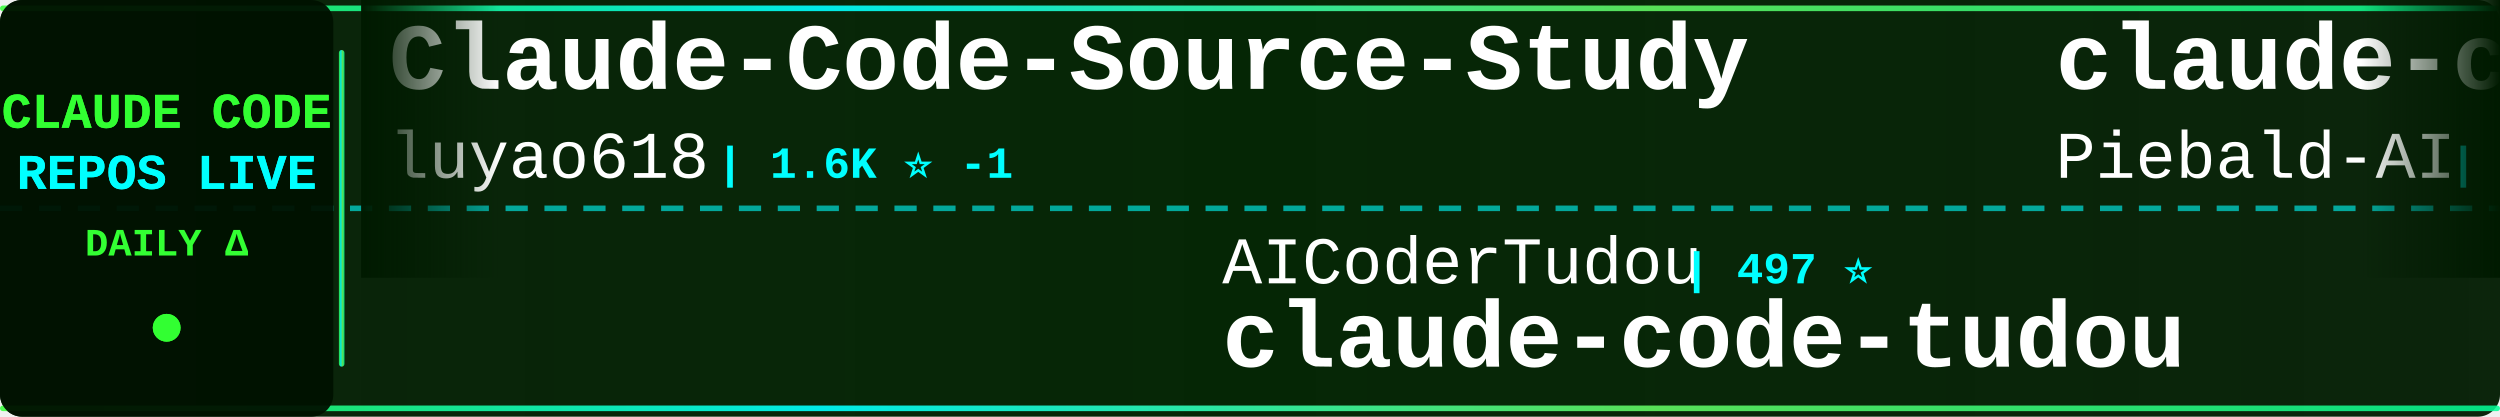
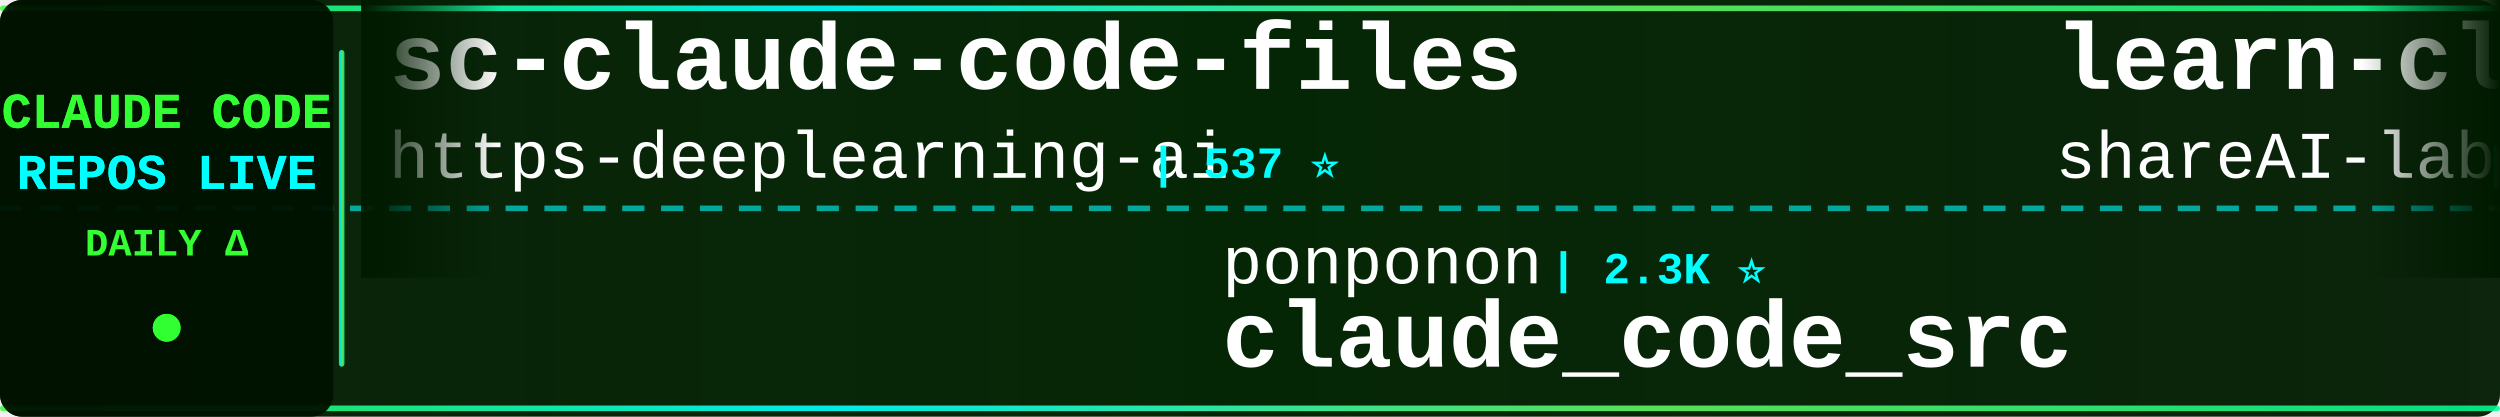
<svg xmlns="http://www.w3.org/2000/svg" width="900" height="150">
  <defs>
    <linearGradient id="tickerBg" x1="0%" y1="0%" x2="100%" y2="0%">
      <stop offset="0%" style="stop-color:#001a00;stop-opacity:0.95" />
      <stop offset="50%" style="stop-color:#002200;stop-opacity:0.98" />
      <stop offset="100%" style="stop-color:#001a00;stop-opacity:0.95" />
    </linearGradient>
    <linearGradient id="borderGrad" x1="0%" y1="0%" x2="100%" y2="0%">
      <stop offset="0%" style="stop-color:#33ff33;stop-opacity:0.85">
        <animate attributeName="stop-opacity" values="0.85;1;0.85" dur="2s" repeatCount="indefinite" />
      </stop>
      <stop offset="33%" style="stop-color:#00ffff;stop-opacity:0.9">
        <animate attributeName="stop-opacity" values="0.9;1;0.9" dur="2.2s" repeatCount="indefinite" />
      </stop>
      <stop offset="66%" style="stop-color:#66ff66;stop-opacity:0.85">
        <animate attributeName="stop-opacity" values="0.85;1;0.85" dur="1.8s" repeatCount="indefinite" />
      </stop>
      <stop offset="100%" style="stop-color:#00ff99;stop-opacity:0.85">
        <animate attributeName="stop-opacity" values="0.85;1;0.85" dur="2s" repeatCount="indefinite" />
      </stop>
    </linearGradient>
    <filter id="textGlow">
      <feGaussianBlur stdDeviation="0.1" result="coloredBlur" />
      <feMerge>
        <feMergeNode in="coloredBlur" />
        <feMergeNode in="SourceGraphic" />
      </feMerge>
    </filter>
    <filter id="metricGlow">
      <feGaussianBlur stdDeviation="0.2" result="coloredBlur" />
      <feMerge>
        <feMergeNode in="coloredBlur" />
        <feMergeNode in="SourceGraphic" />
      </feMerge>
    </filter>
    <linearGradient id="leftFade" x1="0%" y1="0%" x2="100%" y2="0%">
      <stop offset="0%" style="stop-color:#001a00;stop-opacity:1" />
      <stop offset="100%" style="stop-color:#001a00;stop-opacity:0" />
    </linearGradient>
    <linearGradient id="rightFade" x1="0%" y1="0%" x2="100%" y2="0%">
      <stop offset="0%" style="stop-color:#001a00;stop-opacity:0" />
      <stop offset="100%" style="stop-color:#001a00;stop-opacity:1" />
    </linearGradient>
  </defs>
  <rect width="900" height="150" fill="url(#tickerBg)" rx="8" />
  <rect x="0" y="2" width="900" height="2" fill="url(#borderGrad)" rx="1" />
  <rect x="0" y="146" width="900" height="2" fill="url(#borderGrad)" rx="1" />
  <line x1="0" y1="75" x2="900" y2="75" stroke="#00ffff" stroke-width="2" stroke-dasharray="8 6" opacity="0.6" />
  <rect x="0" y="0" width="120" height="150" fill="#001100" opacity="0.95" rx="8" />
  <text x="60" y="46" font-family="'Courier New', monospace" font-size="18" font-weight="bold" fill="#33ff33" text-anchor="middle" filter="url(#textGlow)">
    CLAUDE CODE
  </text>
  <text x="60" y="68" font-family="'Courier New', monospace" font-size="18" font-weight="bold" fill="#00ffff" text-anchor="middle" filter="url(#textGlow)">
    REPOS LIVE
  </text>
  <text x="60" y="92" font-family="'Courier New', monospace" font-size="14" font-weight="bold" fill="#33ff33" text-anchor="middle">
    DAILY Δ
  </text>
  <circle cx="60" cy="118" r="5" fill="#33ff33" filter="url(#metricGlow)">
    <animate attributeName="r" values="4;6;4" dur="1.5s" repeatCount="indefinite" />
    <animate attributeName="opacity" values="0.6;1;0.6" dur="1.5s" repeatCount="indefinite" />
  </circle>
  <rect x="122" y="18" width="2" height="114" fill="url(#borderGrad)" rx="1" />
  <clipPath id="tickerClip">
    <rect x="130" y="0" width="770" height="150" />
  </clipPath>
  <g clip-path="url(#tickerClip)">
    <g id="tickerItems">
      <animateTransform attributeName="transform" attributeType="XML" type="translate" from="0 0" to="-3000 0" dur="54s" repeatCount="indefinite" />
      <g transform="translate(0, 0)">
-         <text x="140" y="32" font-family="'Courier New', monospace" font-size="34" font-weight="bold" fill="#ffffff">Claude-Code-Source-Study</text>
-         <text x="140" y="64" font-family="'Courier New', monospace" font-size="24" font-weight="normal" fill="#ffffff" opacity="1.0">luyao618</text>
-         <text x="258" y="64" font-family="'Courier New', monospace" font-size="16" font-weight="bold" fill="#00ffff"> | 1.6K ⭐ -1</text>
+         <text x="140" y="32" font-family="'Courier New', monospace" font-size="34" font-weight="bold" fill="#ffffff">sc-claude-code-files</text>
+         <text x="140" y="64" font-family="'Courier New', monospace" font-size="24" font-weight="normal" fill="#ffffff" opacity="1.0">https-deeplearning-ai</text>
+         <text x="414" y="64" font-family="'Courier New', monospace" font-size="16" font-weight="bold" fill="#00ffff"> | 537 ⭐</text>
      </g>
      <g transform="translate(300, 0)">
-         <text x="140" y="102" font-family="'Courier New', monospace" font-size="24" font-weight="normal" fill="#ffffff" opacity="1.0">AICoderTudou</text>
-         <text x="306" y="102" font-family="'Courier New', monospace" font-size="16" font-weight="bold" fill="#00ffff"> | 497 ⭐</text>
-         <text x="140" y="132" font-family="'Courier New', monospace" font-size="34" font-weight="bold" fill="#ffffff">claude-code-tudou</text>
+         <text x="140" y="102" font-family="'Courier New', monospace" font-size="24" font-weight="normal" fill="#ffffff" opacity="1.0">ponponon</text>
+         <text x="258" y="102" font-family="'Courier New', monospace" font-size="16" font-weight="bold" fill="#00ffff"> | 2.3K ⭐</text>
+         <text x="140" y="132" font-family="'Courier New', monospace" font-size="34" font-weight="bold" fill="#ffffff">claude_code_src</text>
      </g>
      <g transform="translate(600, 0)">
+         <text x="140" y="32" font-family="'Courier New', monospace" font-size="34" font-weight="bold" fill="#ffffff">learn-claude-code</text>
+         <text x="140" y="64" font-family="'Courier New', monospace" font-size="24" font-weight="normal" fill="#ffffff" opacity="1.0">shareAI-lab</text>
+         <text x="294" y="64" font-family="'Courier New', monospace" font-size="16" font-weight="bold" fill="#00ffff"> | 72.9K ⭐ +4</text>
+       </g>
+       <g transform="translate(900, 0)">
+         <text x="140" y="102" font-family="'Courier New', monospace" font-size="24" font-weight="normal" fill="#ffffff" opacity="1.0">krusemediallc</text>
+         <text x="318" y="102" font-family="'Courier New', monospace" font-size="16" font-weight="bold" fill="#00ffff"> | 1.1K ⭐</text>
+         <text x="140" y="132" font-family="'Courier New', monospace" font-size="34" font-weight="bold" fill="#ffffff">arcads-claude-code</text>
+       </g>
+       <g transform="translate(1200, 0)">
+         <text x="140" y="32" font-family="'Courier New', monospace" font-size="34" font-weight="bold" fill="#ffffff">claude-code-templates</text>
+         <text x="140" y="64" font-family="'Courier New', monospace" font-size="24" font-weight="normal" fill="#ffffff" opacity="1.0">davila7</text>
+         <text x="246" y="64" font-family="'Courier New', monospace" font-size="16" font-weight="bold" fill="#00ffff"> | 30.0K ⭐ +1</text>
+       </g>
+       <g transform="translate(1500, 0)">
+         <text x="140" y="102" font-family="'Courier New', monospace" font-size="24" font-weight="normal" fill="#ffffff" opacity="1.0">multica-ai</text>
+         <text x="282" y="102" font-family="'Courier New', monospace" font-size="16" font-weight="bold" fill="#00ffff"> | 198.2K ⭐ +21</text>
+         <text x="140" y="132" font-family="'Courier New', monospace" font-size="34" font-weight="bold" fill="#ffffff">andrej-karpathy-skills</text>
+       </g>
+       <g transform="translate(1800, 0)">
+         <text x="140" y="32" font-family="'Courier New', monospace" font-size="34" font-weight="bold" fill="#ffffff">claude-code-engineering</text>
+         <text x="140" y="64" font-family="'Courier New', monospace" font-size="24" font-weight="normal" fill="#ffffff" opacity="1.0">huangjia2019</text>
+         <text x="306" y="64" font-family="'Courier New', monospace" font-size="16" font-weight="bold" fill="#00ffff"> | 1.0K ⭐</text>
+       </g>
+       <g transform="translate(2100, 0)">
+         <text x="140" y="102" font-family="'Courier New', monospace" font-size="24" font-weight="normal" fill="#ffffff" opacity="1.0">jeremylongshore</text>
+         <text x="342" y="102" font-family="'Courier New', monospace" font-size="16" font-weight="bold" fill="#00ffff"> | 2.6K ⭐</text>
+         <text x="140" y="132" font-family="'Courier New', monospace" font-size="34" font-weight="bold" fill="#ffffff">claude-code-plugins-plus...</text>
+       </g>
+       <g transform="translate(2400, 0)">
        <text x="140" y="32" font-family="'Courier New', monospace" font-size="34" font-weight="bold" fill="#ffffff">claude-code-system-promp...</text>
        <text x="140" y="64" font-family="'Courier New', monospace" font-size="24" font-weight="normal" fill="#ffffff" opacity="1.0">Piebald-AI</text>
-         <text x="282" y="64" font-family="'Courier New', monospace" font-size="16" font-weight="bold" fill="#00ffff"> | 12.1K ⭐ +3</text>
-       </g>
-       <g transform="translate(900, 0)">
-         <text x="140" y="102" font-family="'Courier New', monospace" font-size="24" font-weight="normal" fill="#ffffff" opacity="1.0">centminmod</text>
-         <text x="282" y="102" font-family="'Courier New', monospace" font-size="16" font-weight="bold" fill="#00ffff"> | 2.5K ⭐ +1</text>
-         <text x="140" y="132" font-family="'Courier New', monospace" font-size="34" font-weight="bold" fill="#ffffff">my-claude-code-setup</text>
-       </g>
-       <g transform="translate(1200, 0)">
-         <text x="140" y="32" font-family="'Courier New', monospace" font-size="34" font-weight="bold" fill="#ffffff">andrej-karpathy-skills</text>
-         <text x="140" y="64" font-family="'Courier New', monospace" font-size="24" font-weight="normal" fill="#ffffff" opacity="1.0">multica-ai</text>
-         <text x="282" y="64" font-family="'Courier New', monospace" font-size="16" font-weight="bold" fill="#00ffff"> | 198.2K ⭐ +33</text>
-       </g>
-       <g transform="translate(1500, 0)">
-         <text x="140" y="102" font-family="'Courier New', monospace" font-size="24" font-weight="normal" fill="#ffffff" opacity="1.0">repowise-dev</text>
-         <text x="306" y="102" font-family="'Courier New', monospace" font-size="16" font-weight="bold" fill="#00ffff"> | 1.2K ⭐</text>
-         <text x="140" y="132" font-family="'Courier New', monospace" font-size="34" font-weight="bold" fill="#ffffff">claude-code-prompts</text>
-       </g>
-       <g transform="translate(1800, 0)">
-         <text x="140" y="32" font-family="'Courier New', monospace" font-size="34" font-weight="bold" fill="#ffffff">claude-code-hooks-master...</text>
-         <text x="140" y="64" font-family="'Courier New', monospace" font-size="24" font-weight="normal" fill="#ffffff" opacity="1.0">disler</text>
-         <text x="234" y="64" font-family="'Courier New', monospace" font-size="16" font-weight="bold" fill="#00ffff"> | 3.9K ⭐</text>
-       </g>
-       <g transform="translate(2100, 0)">
-         <text x="140" y="102" font-family="'Courier New', monospace" font-size="24" font-weight="normal" fill="#ffffff" opacity="1.0">affaan-m</text>
-         <text x="258" y="102" font-family="'Courier New', monospace" font-size="16" font-weight="bold" fill="#00ffff"> | 236.6K ⭐ +36</text>
-         <text x="140" y="132" font-family="'Courier New', monospace" font-size="34" font-weight="bold" fill="#ffffff">ECC</text>
-       </g>
-       <g transform="translate(2400, 0)">
-         <text x="140" y="32" font-family="'Courier New', monospace" font-size="34" font-weight="bold" fill="#ffffff">Open-ClaudeCode</text>
-         <text x="140" y="64" font-family="'Courier New', monospace" font-size="24" font-weight="normal" fill="#ffffff" opacity="1.0">LING71671</text>
-         <text x="270" y="64" font-family="'Courier New', monospace" font-size="16" font-weight="bold" fill="#00ffff"> | 931 ⭐</text>
+         <text x="282" y="64" font-family="'Courier New', monospace" font-size="16" font-weight="bold" fill="#00ffff"> | 12.1K ⭐ +1</text>
      </g>
      <g transform="translate(2700, 0)">
-         <text x="140" y="102" font-family="'Courier New', monospace" font-size="24" font-weight="normal" fill="#ffffff" opacity="1.0">kodu-ai</text>
-         <text x="246" y="102" font-family="'Courier New', monospace" font-size="16" font-weight="bold" fill="#00ffff"> | 5.2K ⭐</text>
-         <text x="140" y="132" font-family="'Courier New', monospace" font-size="34" font-weight="bold" fill="#ffffff">claude-coder</text>
+         <text x="140" y="102" font-family="'Courier New', monospace" font-size="24" font-weight="normal" fill="#ffffff" opacity="1.0">Yuyz0112</text>
+         <text x="258" y="102" font-family="'Courier New', monospace" font-size="16" font-weight="bold" fill="#00ffff"> | 2.4K ⭐</text>
+         <text x="140" y="132" font-family="'Courier New', monospace" font-size="34" font-weight="bold" fill="#ffffff">claude-code-reverse</text>
      </g>
      <g transform="translate(3000, 0)">
-         <text x="140" y="32" font-family="'Courier New', monospace" font-size="34" font-weight="bold" fill="#ffffff">Claude-Code-Source-Study</text>
-         <text x="140" y="64" font-family="'Courier New', monospace" font-size="24" font-weight="normal" fill="#ffffff" opacity="1.0">luyao618</text>
-         <text x="258" y="64" font-family="'Courier New', monospace" font-size="16" font-weight="bold" fill="#00ffff"> | 1.6K ⭐ -1</text>
+         <text x="140" y="32" font-family="'Courier New', monospace" font-size="34" font-weight="bold" fill="#ffffff">sc-claude-code-files</text>
+         <text x="140" y="64" font-family="'Courier New', monospace" font-size="24" font-weight="normal" fill="#ffffff" opacity="1.0">https-deeplearning-ai</text>
+         <text x="414" y="64" font-family="'Courier New', monospace" font-size="16" font-weight="bold" fill="#00ffff"> | 537 ⭐</text>
      </g>
      <g transform="translate(3300, 0)">
-         <text x="140" y="102" font-family="'Courier New', monospace" font-size="24" font-weight="normal" fill="#ffffff" opacity="1.0">AICoderTudou</text>
-         <text x="306" y="102" font-family="'Courier New', monospace" font-size="16" font-weight="bold" fill="#00ffff"> | 497 ⭐</text>
-         <text x="140" y="132" font-family="'Courier New', monospace" font-size="34" font-weight="bold" fill="#ffffff">claude-code-tudou</text>
+         <text x="140" y="102" font-family="'Courier New', monospace" font-size="24" font-weight="normal" fill="#ffffff" opacity="1.0">ponponon</text>
+         <text x="258" y="102" font-family="'Courier New', monospace" font-size="16" font-weight="bold" fill="#00ffff"> | 2.3K ⭐</text>
+         <text x="140" y="132" font-family="'Courier New', monospace" font-size="34" font-weight="bold" fill="#ffffff">claude_code_src</text>
      </g>
      <g transform="translate(3600, 0)">
-         <text x="140" y="32" font-family="'Courier New', monospace" font-size="34" font-weight="bold" fill="#ffffff">claude-code-system-promp...</text>
-         <text x="140" y="64" font-family="'Courier New', monospace" font-size="24" font-weight="normal" fill="#ffffff" opacity="1.0">Piebald-AI</text>
-         <text x="282" y="64" font-family="'Courier New', monospace" font-size="16" font-weight="bold" fill="#00ffff"> | 12.1K ⭐ +3</text>
+         <text x="140" y="32" font-family="'Courier New', monospace" font-size="34" font-weight="bold" fill="#ffffff">learn-claude-code</text>
+         <text x="140" y="64" font-family="'Courier New', monospace" font-size="24" font-weight="normal" fill="#ffffff" opacity="1.0">shareAI-lab</text>
+         <text x="294" y="64" font-family="'Courier New', monospace" font-size="16" font-weight="bold" fill="#00ffff"> | 72.9K ⭐ +4</text>
      </g>
      <g transform="translate(3900, 0)">
-         <text x="140" y="102" font-family="'Courier New', monospace" font-size="24" font-weight="normal" fill="#ffffff" opacity="1.0">centminmod</text>
-         <text x="282" y="102" font-family="'Courier New', monospace" font-size="16" font-weight="bold" fill="#00ffff"> | 2.5K ⭐ +1</text>
-         <text x="140" y="132" font-family="'Courier New', monospace" font-size="34" font-weight="bold" fill="#ffffff">my-claude-code-setup</text>
+         <text x="140" y="102" font-family="'Courier New', monospace" font-size="24" font-weight="normal" fill="#ffffff" opacity="1.0">krusemediallc</text>
+         <text x="318" y="102" font-family="'Courier New', monospace" font-size="16" font-weight="bold" fill="#00ffff"> | 1.1K ⭐</text>
+         <text x="140" y="132" font-family="'Courier New', monospace" font-size="34" font-weight="bold" fill="#ffffff">arcads-claude-code</text>
      </g>
    </g>
  </g>
  <rect x="130" y="0" width="50" height="100" fill="url(#leftFade)" />
  <rect x="850" y="0" width="50" height="100" fill="url(#rightFade)" />
</svg>
